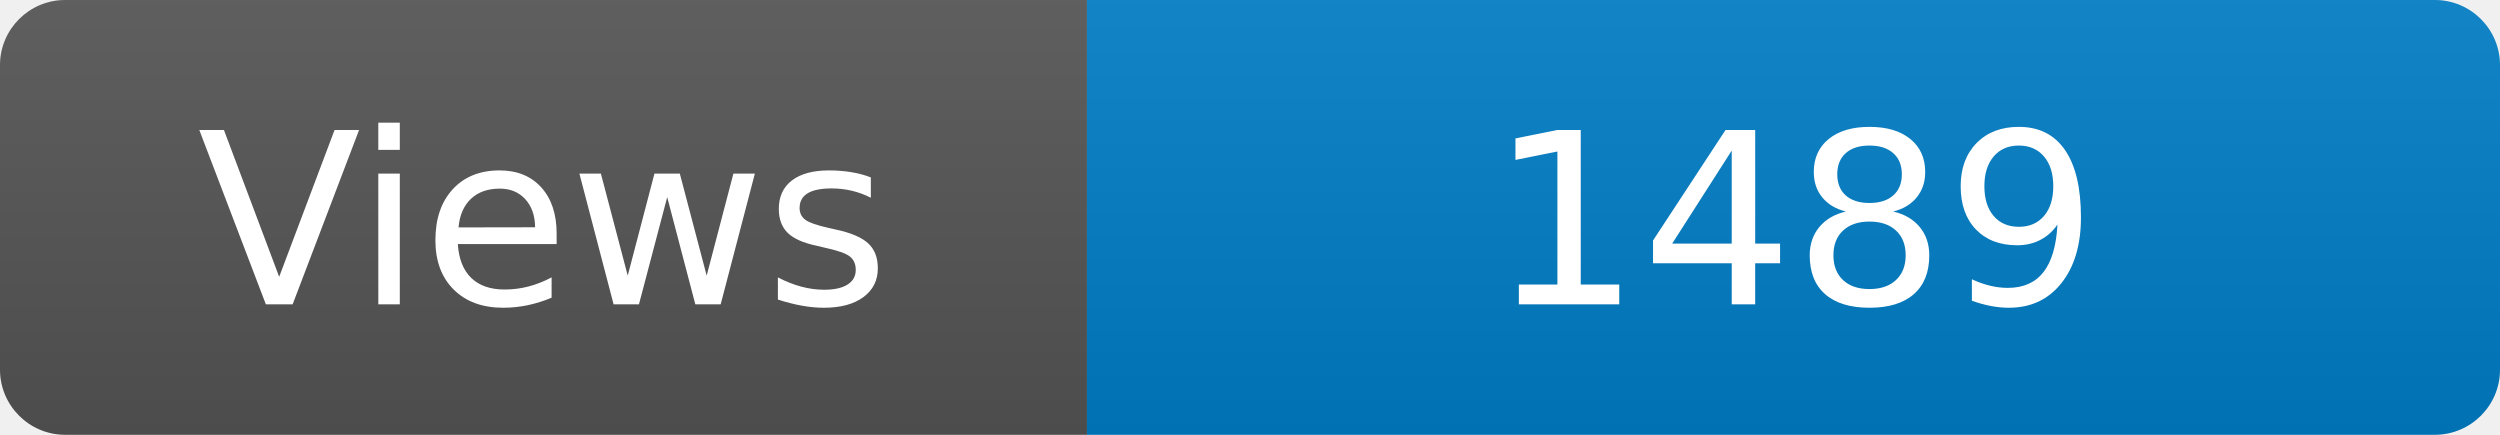
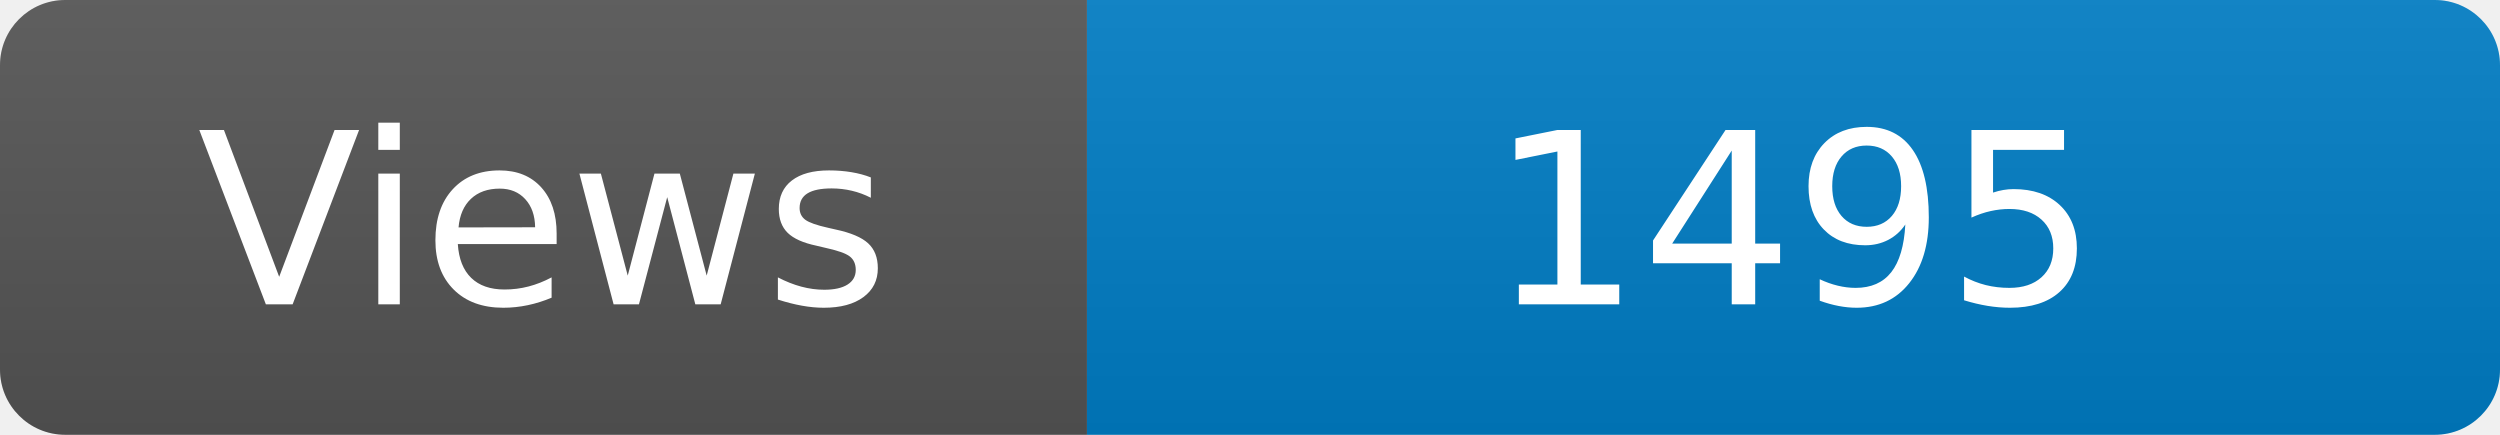
<svg xmlns="http://www.w3.org/2000/svg" width="115" height="20" role="img" aria-label="Maintained?: yes">
  <linearGradient id="s" x2="0" y2="100%">
    <stop offset="0" stop-color="#bbb" stop-opacity=".1" />
    <stop offset="1" stop-opacity=".1" />
  </linearGradient>
  <clipPath id="r">
    <rect width="115" height="20" rx="3" fill="#fff" />
  </clipPath>
  <g clip-path="url(#r)">
    <rect width="50" height="20" fill="#555" />
    <rect x="50" width="160" height="20" fill="#007ec6" />
    <rect width="115" height="20" fill="url(#s)" />
  </g>
  <g fill="#fff" text-anchor="middle" font-family="Verdana,Geneva,DejaVu Sans,sans-serif" font-size="110">
    <text x="250" y="140" transform="scale(.1)" fill="#fff">Views</text>
-     <text x="825" y="140" transform="scale(.1)" fill="#fff">1489</text>
+     <text x="825" y="140" transform="scale(.1)" fill="#fff">1495</text>
  </g>
</svg>
